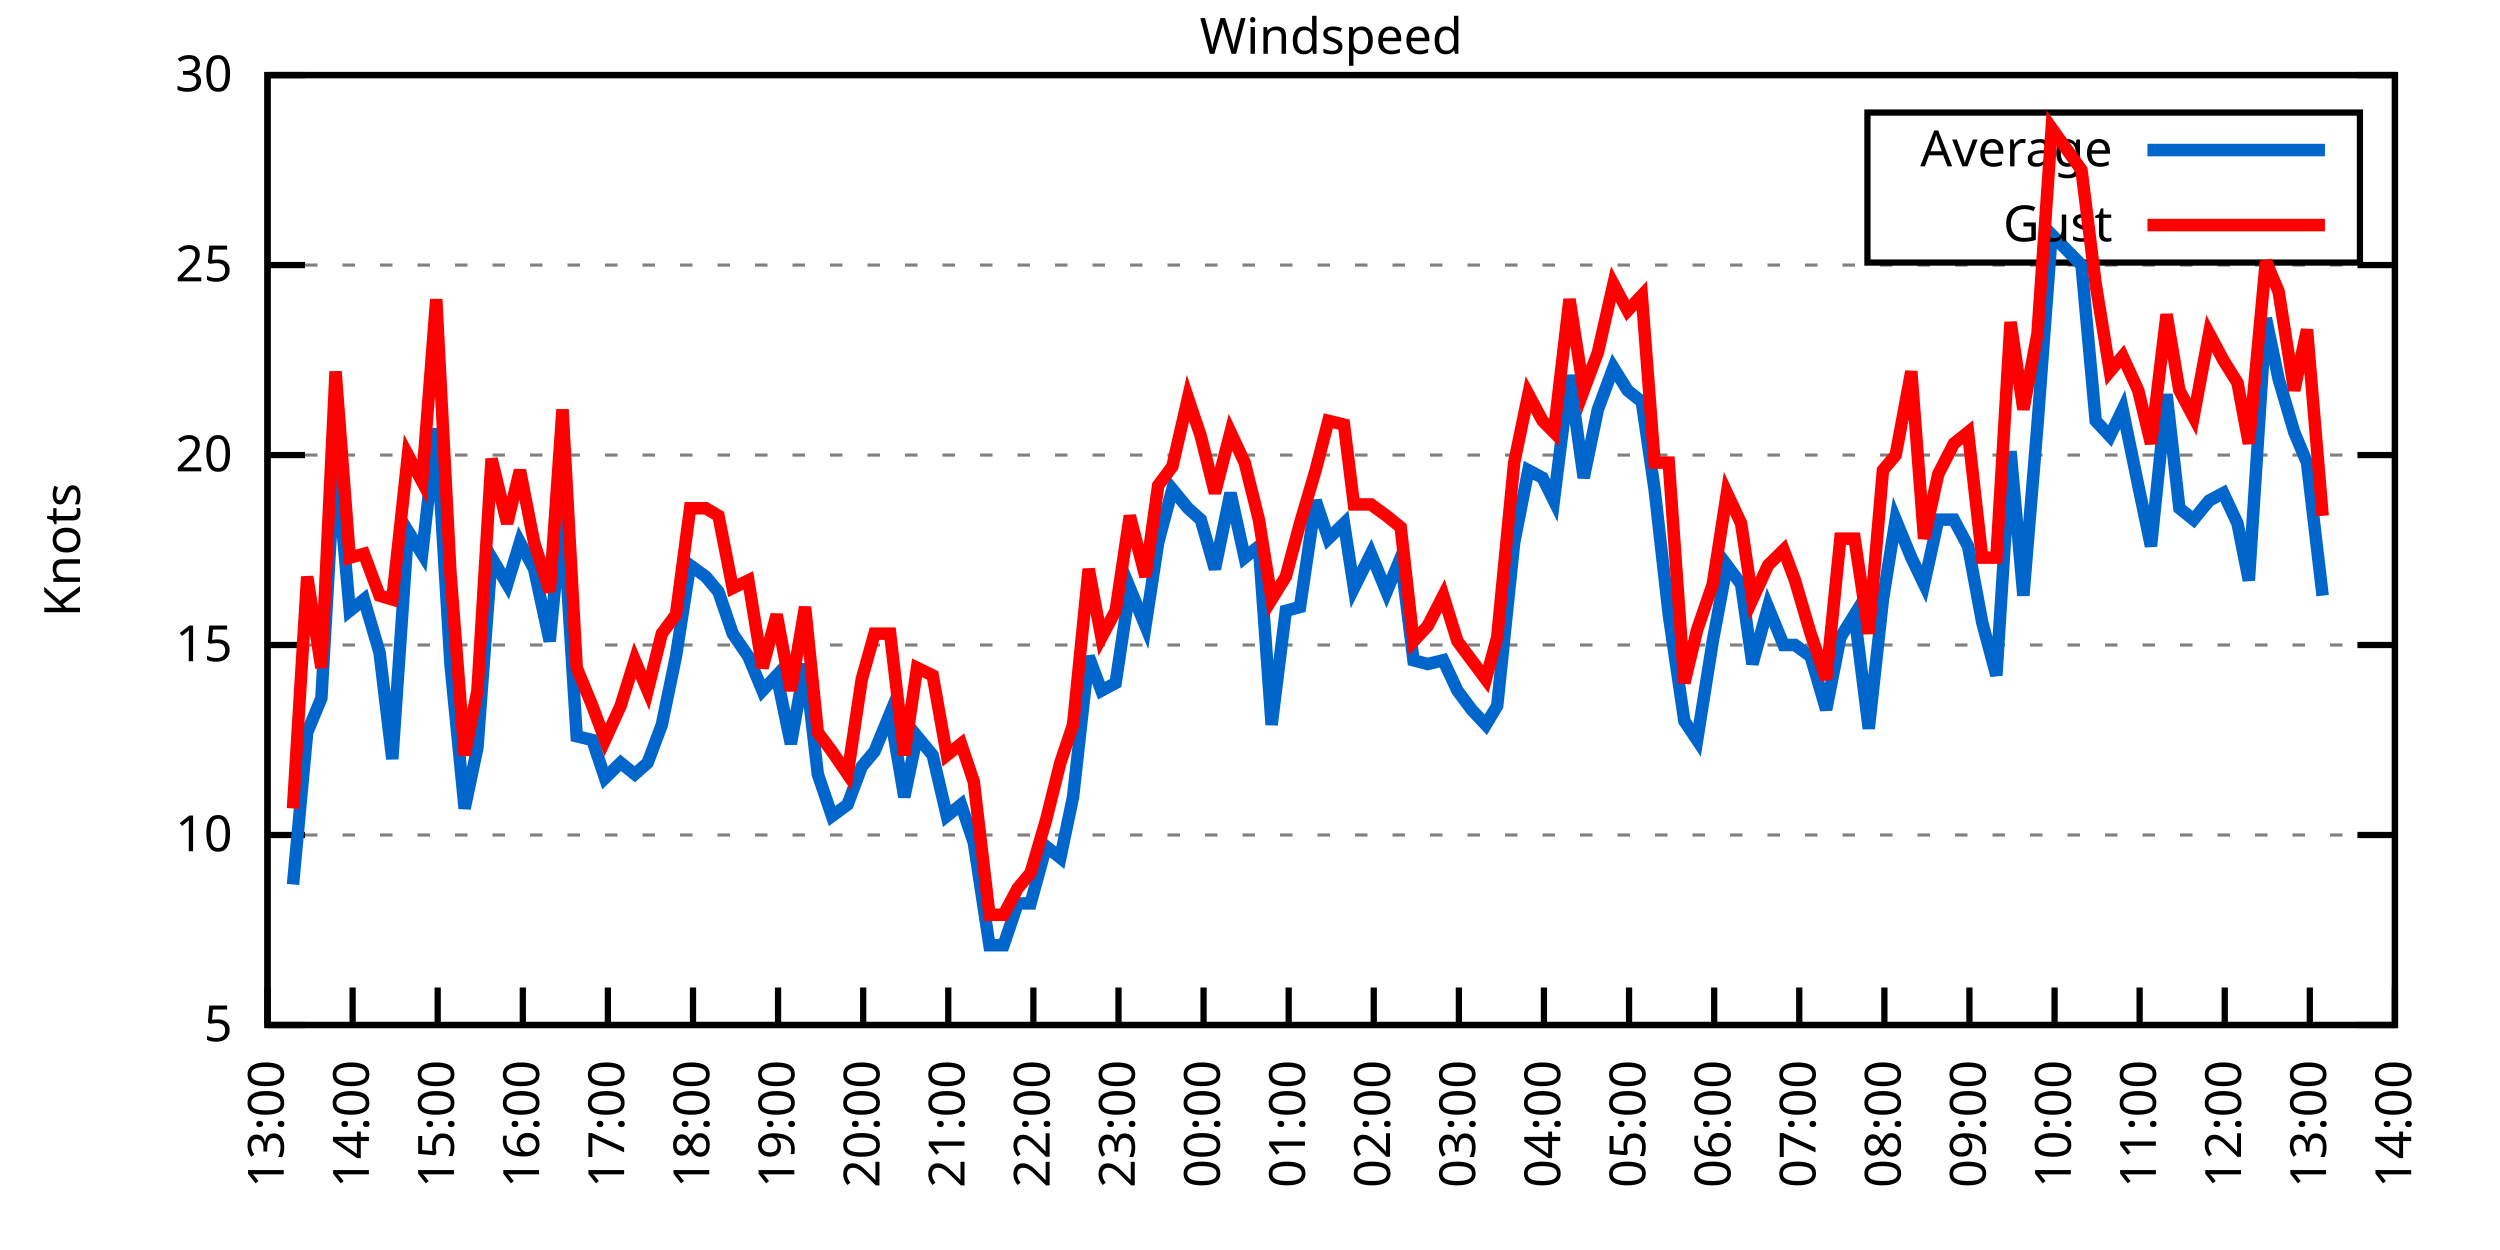
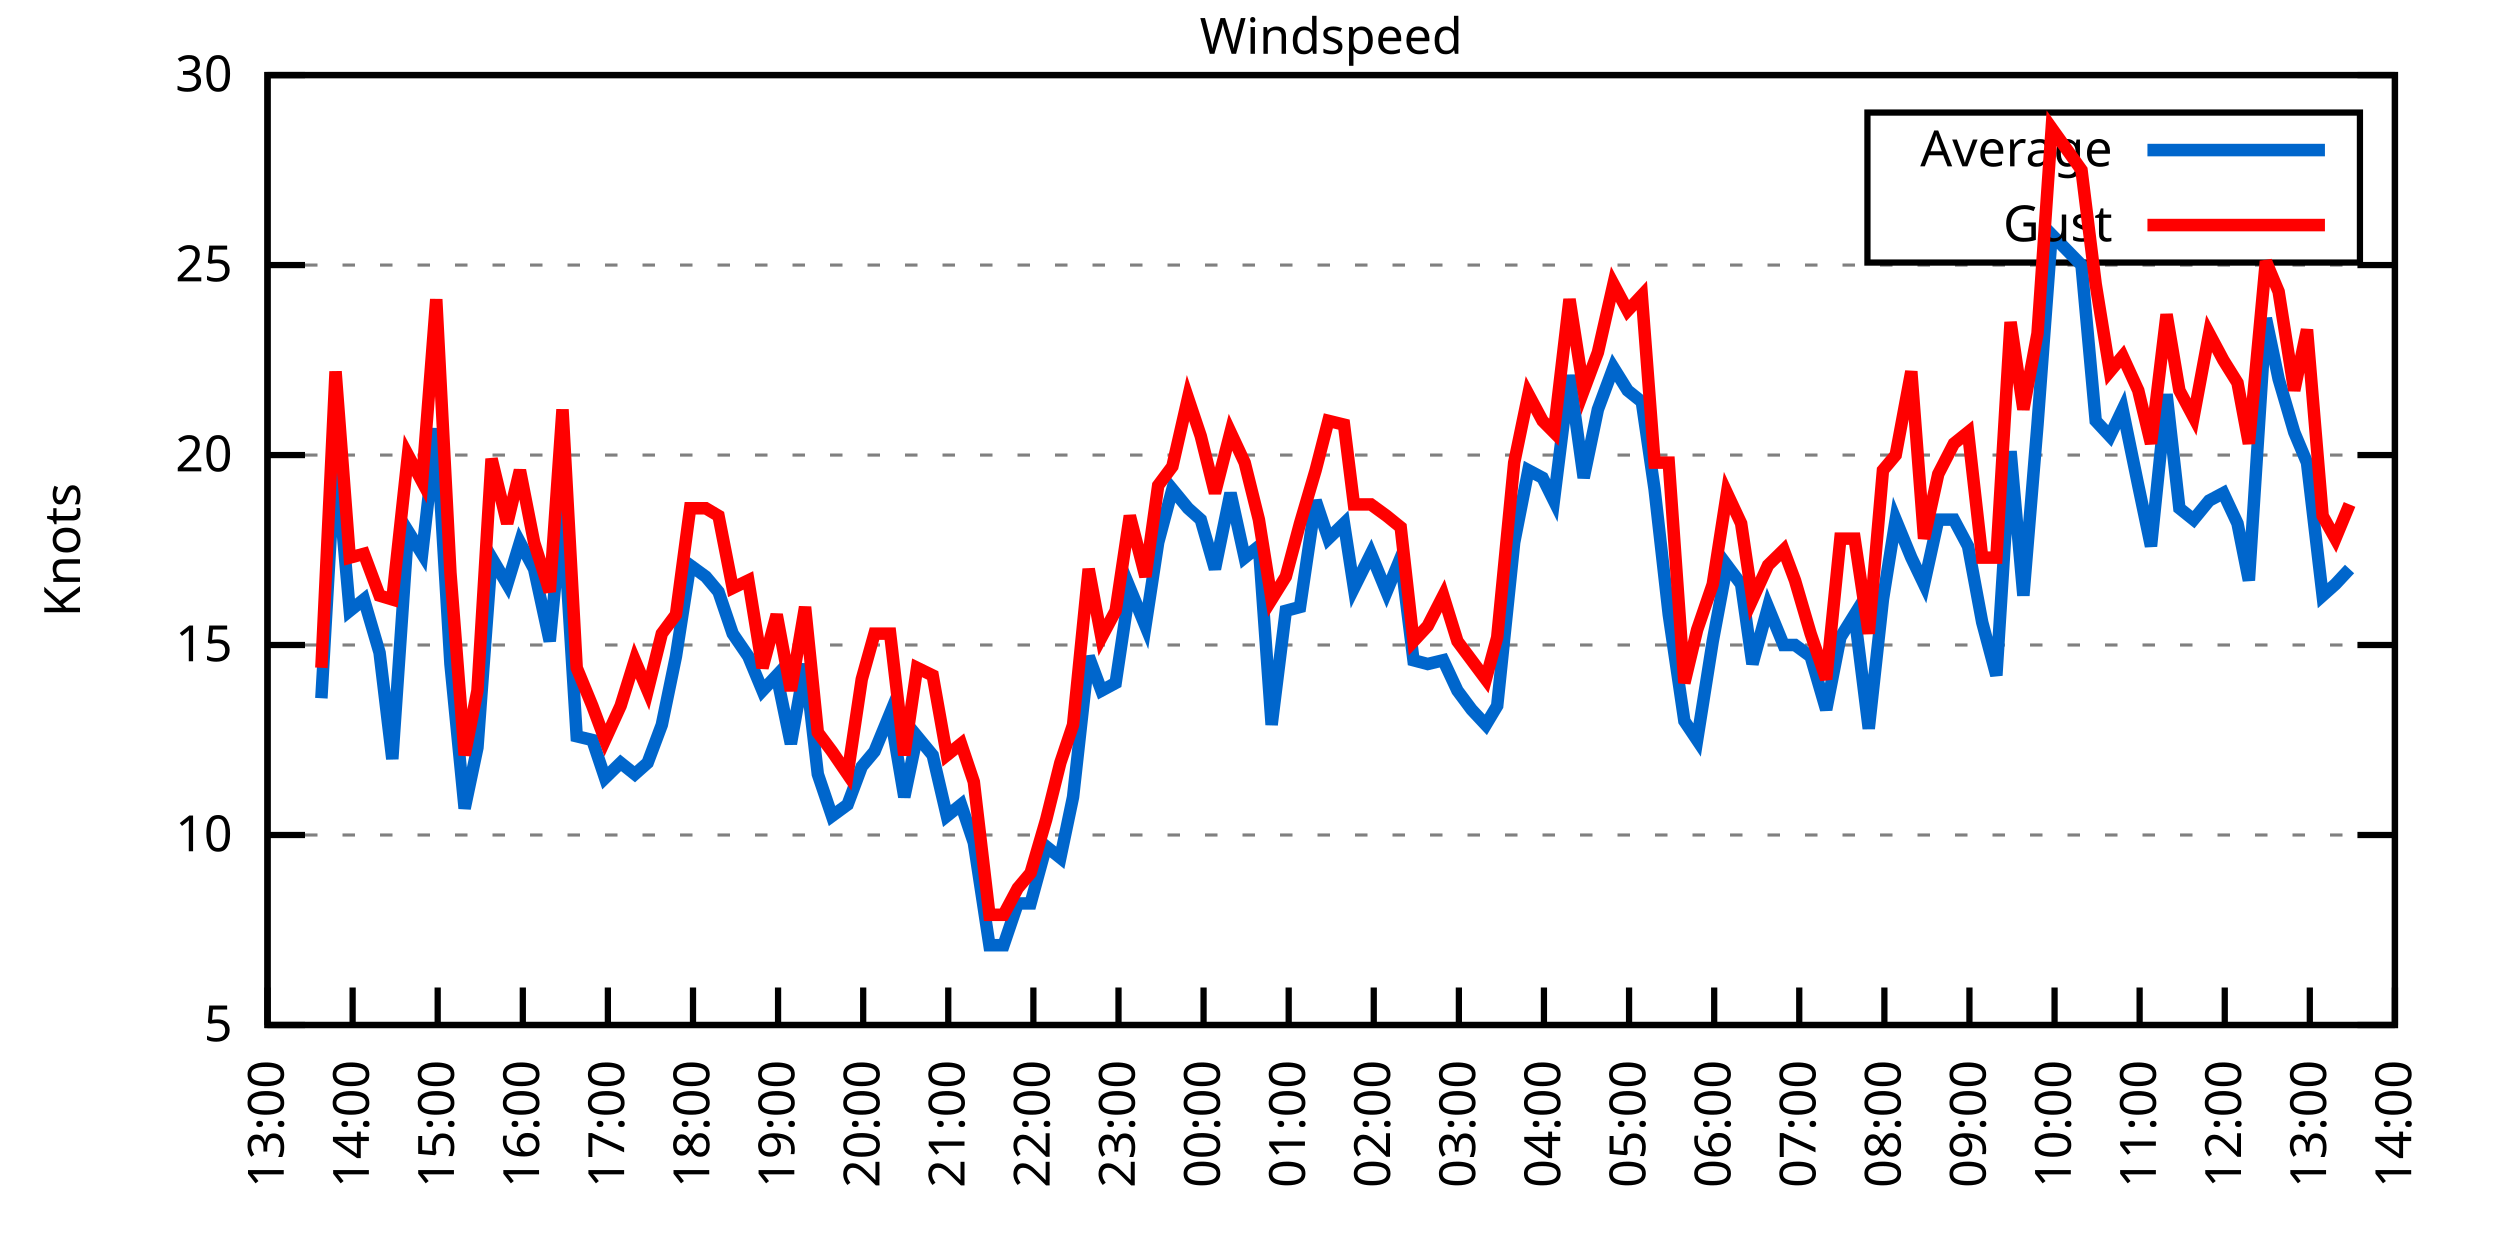
<svg xmlns="http://www.w3.org/2000/svg" xmlns:xlink="http://www.w3.org/1999/xlink" width="400" height="200" viewBox="0 0 400 200">
  <g id="gnuplot_canvas">
    <rect x="0" y="0" width="400" height="200" fill="none" />
    <defs>
      <circle id="gpDot" r="0.5" stroke-width="0.5" stroke="currentColor" />
      <path id="gpPt0" stroke-width="0.333" stroke="currentColor" d="M-1,0 h2 M0,-1 v2" />
      <path id="gpPt1" stroke-width="0.333" stroke="currentColor" d="M-1,-1 L1,1 M1,-1 L-1,1" />
      <path id="gpPt2" stroke-width="0.333" stroke="currentColor" d="M-1,0 L1,0 M0,-1 L0,1 M-1,-1 L1,1 M-1,1 L1,-1" />
      <rect id="gpPt3" stroke-width="0.333" stroke="currentColor" x="-1" y="-1" width="2" height="2" />
      <rect id="gpPt4" stroke-width="0.333" stroke="currentColor" fill="currentColor" x="-1" y="-1" width="2" height="2" />
      <circle id="gpPt5" stroke-width="0.333" stroke="currentColor" cx="0" cy="0" r="1" />
      <use xlink:href="#gpPt5" id="gpPt6" fill="currentColor" stroke="none" />
      <path id="gpPt7" stroke-width="0.333" stroke="currentColor" d="M0,-1.33 L-1.33,0.67 L1.33,0.67 z" />
      <use xlink:href="#gpPt7" id="gpPt8" fill="currentColor" stroke="none" />
      <use xlink:href="#gpPt7" id="gpPt9" stroke="currentColor" transform="rotate(180)" />
      <use xlink:href="#gpPt9" id="gpPt10" fill="currentColor" stroke="none" />
      <use xlink:href="#gpPt3" id="gpPt11" stroke="currentColor" transform="rotate(45)" />
      <use xlink:href="#gpPt11" id="gpPt12" fill="currentColor" stroke="none" />
      <path id="gpPt13" stroke-width="0.333" stroke="currentColor" d="M0,1.330 L1.265,0.411 L0.782,-1.067 L-0.782,-1.076 L-1.265,0.411 z" />
      <use xlink:href="#gpPt13" id="gpPt14" fill="currentColor" stroke="none" />
      <filter id="textbox" filterUnits="objectBoundingBox" x="0" y="0" height="1" width="1">
        <feFlood flood-color="white" flood-opacity="1" result="bgnd" />
        <feComposite in="SourceGraphic" in2="bgnd" operator="atop" />
      </filter>
      <filter id="greybox" filterUnits="objectBoundingBox" x="0" y="0" height="1" width="1">
        <feFlood flood-color="lightgrey" flood-opacity="1" result="grey" />
        <feComposite in="SourceGraphic" in2="grey" operator="atop" />
      </filter>
    </defs>
    <g fill="none" color="white" stroke="currentColor" stroke-width="1.00" stroke-linecap="butt" stroke-linejoin="miter">
</g>
    <g fill="none" color="black" stroke="currentColor" stroke-width="1.00" stroke-linecap="butt" stroke-linejoin="miter">
      <g stroke="none" shape-rendering="crispEdges">
        <polygon fill="rgb(255, 255, 255)" points="42.80,164.00 383.18,164.00 383.18,12.02 42.80,12.02 " />
      </g>
    </g>
    <g fill="none" color="black" stroke="currentColor" stroke-width="1.00" stroke-linecap="butt" stroke-linejoin="miter">
</g>
    <g fill="none" color="black" stroke="black" stroke-width="0.50" stroke-linecap="butt" stroke-linejoin="miter">
</g>
    <g fill="none" color="gray" stroke="currentColor" stroke-width="0.50" stroke-linecap="butt" stroke-linejoin="miter">
      <path stroke="gray" stroke-dasharray="2,4" class="gridline" d="M42.80,164.00 L383.19,164.00  " />
    </g>
    <g fill="none" color="gray" stroke="gray" stroke-width="1.00" stroke-linecap="butt" stroke-linejoin="miter">
</g>
    <g fill="none" color="black" stroke="currentColor" stroke-width="1.00" stroke-linecap="butt" stroke-linejoin="miter">
      <path stroke="black" d="M42.80,164.00 L48.80,164.00 M383.19,164.00 L377.19,164.00  " />
      <g transform="translate(37.20,166.60)" stroke="none" fill="black" font-family="Sans" font-size="8.00" text-anchor="end">
        <text>
          <tspan font-family="Sans"> 5</tspan>
        </text>
      </g>
    </g>
    <g fill="none" color="black" stroke="currentColor" stroke-width="1.00" stroke-linecap="butt" stroke-linejoin="miter">
</g>
    <g fill="none" color="black" stroke="black" stroke-width="0.50" stroke-linecap="butt" stroke-linejoin="miter">
</g>
    <g fill="none" color="gray" stroke="currentColor" stroke-width="0.50" stroke-linecap="butt" stroke-linejoin="miter">
      <path stroke="gray" stroke-dasharray="2,4" class="gridline" d="M42.80,133.60 L383.19,133.60  " />
    </g>
    <g fill="none" color="gray" stroke="gray" stroke-width="1.00" stroke-linecap="butt" stroke-linejoin="miter">
</g>
    <g fill="none" color="black" stroke="currentColor" stroke-width="1.00" stroke-linecap="butt" stroke-linejoin="miter">
      <path stroke="black" d="M42.80,133.60 L48.80,133.60 M383.19,133.60 L377.19,133.60  " />
      <g transform="translate(37.20,136.20)" stroke="none" fill="black" font-family="Sans" font-size="8.00" text-anchor="end">
        <text>
          <tspan font-family="Sans"> 10</tspan>
        </text>
      </g>
    </g>
    <g fill="none" color="black" stroke="currentColor" stroke-width="1.00" stroke-linecap="butt" stroke-linejoin="miter">
</g>
    <g fill="none" color="black" stroke="black" stroke-width="0.50" stroke-linecap="butt" stroke-linejoin="miter">
</g>
    <g fill="none" color="gray" stroke="currentColor" stroke-width="0.50" stroke-linecap="butt" stroke-linejoin="miter">
      <path stroke="gray" stroke-dasharray="2,4" class="gridline" d="M42.80,103.20 L383.19,103.20  " />
    </g>
    <g fill="none" color="gray" stroke="gray" stroke-width="1.00" stroke-linecap="butt" stroke-linejoin="miter">
</g>
    <g fill="none" color="black" stroke="currentColor" stroke-width="1.00" stroke-linecap="butt" stroke-linejoin="miter">
      <path stroke="black" d="M42.80,103.20 L48.80,103.20 M383.19,103.20 L377.19,103.20  " />
      <g transform="translate(37.20,105.80)" stroke="none" fill="black" font-family="Sans" font-size="8.00" text-anchor="end">
        <text>
          <tspan font-family="Sans"> 15</tspan>
        </text>
      </g>
    </g>
    <g fill="none" color="black" stroke="currentColor" stroke-width="1.00" stroke-linecap="butt" stroke-linejoin="miter">
</g>
    <g fill="none" color="black" stroke="black" stroke-width="0.50" stroke-linecap="butt" stroke-linejoin="miter">
</g>
    <g fill="none" color="gray" stroke="currentColor" stroke-width="0.50" stroke-linecap="butt" stroke-linejoin="miter">
      <path stroke="gray" stroke-dasharray="2,4" class="gridline" d="M42.80,72.81 L383.19,72.81  " />
    </g>
    <g fill="none" color="gray" stroke="gray" stroke-width="1.00" stroke-linecap="butt" stroke-linejoin="miter">
</g>
    <g fill="none" color="black" stroke="currentColor" stroke-width="1.00" stroke-linecap="butt" stroke-linejoin="miter">
      <path stroke="black" d="M42.80,72.81 L48.80,72.81 M383.19,72.81 L377.19,72.81  " />
      <g transform="translate(37.20,75.41)" stroke="none" fill="black" font-family="Sans" font-size="8.00" text-anchor="end">
        <text>
          <tspan font-family="Sans"> 20</tspan>
        </text>
      </g>
    </g>
    <g fill="none" color="black" stroke="currentColor" stroke-width="1.00" stroke-linecap="butt" stroke-linejoin="miter">
</g>
    <g fill="none" color="black" stroke="black" stroke-width="0.50" stroke-linecap="butt" stroke-linejoin="miter">
</g>
    <g fill="none" color="gray" stroke="currentColor" stroke-width="0.50" stroke-linecap="butt" stroke-linejoin="miter">
      <path stroke="gray" stroke-dasharray="2,4" class="gridline" d="M42.80,42.41 L383.19,42.41  " />
    </g>
    <g fill="none" color="gray" stroke="gray" stroke-width="1.00" stroke-linecap="butt" stroke-linejoin="miter">
</g>
    <g fill="none" color="black" stroke="currentColor" stroke-width="1.00" stroke-linecap="butt" stroke-linejoin="miter">
      <path stroke="black" d="M42.80,42.41 L48.80,42.41 M383.19,42.41 L377.19,42.41  " />
      <g transform="translate(37.20,45.01)" stroke="none" fill="black" font-family="Sans" font-size="8.00" text-anchor="end">
        <text>
          <tspan font-family="Sans"> 25</tspan>
        </text>
      </g>
    </g>
    <g fill="none" color="black" stroke="currentColor" stroke-width="1.00" stroke-linecap="butt" stroke-linejoin="miter">
</g>
    <g fill="none" color="black" stroke="black" stroke-width="0.50" stroke-linecap="butt" stroke-linejoin="miter">
</g>
    <g fill="none" color="gray" stroke="currentColor" stroke-width="0.50" stroke-linecap="butt" stroke-linejoin="miter">
      <path stroke="gray" stroke-dasharray="2,4" class="gridline" d="M42.80,12.01 L383.19,12.01  " />
    </g>
    <g fill="none" color="gray" stroke="gray" stroke-width="1.00" stroke-linecap="butt" stroke-linejoin="miter">
</g>
    <g fill="none" color="black" stroke="currentColor" stroke-width="1.00" stroke-linecap="butt" stroke-linejoin="miter">
      <path stroke="black" d="M42.80,12.01 L48.80,12.01 M383.19,12.01 L377.19,12.01  " />
      <g transform="translate(37.20,14.61)" stroke="none" fill="black" font-family="Sans" font-size="8.00" text-anchor="end">
        <text>
          <tspan font-family="Sans"> 30</tspan>
        </text>
      </g>
    </g>
    <g fill="none" color="black" stroke="currentColor" stroke-width="1.00" stroke-linecap="butt" stroke-linejoin="miter">
      <path stroke="black" d="M42.80,164.00 L42.80,158.00  " />
      <g transform="translate(45.40,169.60) rotate(270.00)" stroke="none" fill="black" font-family="Sans" font-size="8.00" text-anchor="end">
        <text>
          <tspan font-family="Sans">13:00</tspan>
        </text>
      </g>
    </g>
    <g fill="none" color="black" stroke="currentColor" stroke-width="1.00" stroke-linecap="butt" stroke-linejoin="miter">
      <path stroke="black" d="M56.42,164.00 L56.42,158.00  " />
      <g transform="translate(59.02,169.60) rotate(270.00)" stroke="none" fill="black" font-family="Sans" font-size="8.00" text-anchor="end">
        <text>
          <tspan font-family="Sans">14:00</tspan>
        </text>
      </g>
    </g>
    <g fill="none" color="black" stroke="currentColor" stroke-width="1.00" stroke-linecap="butt" stroke-linejoin="miter">
      <path stroke="black" d="M70.03,164.00 L70.03,158.00  " />
      <g transform="translate(72.63,169.60) rotate(270.00)" stroke="none" fill="black" font-family="Sans" font-size="8.00" text-anchor="end">
        <text>
          <tspan font-family="Sans">15:00</tspan>
        </text>
      </g>
    </g>
    <g fill="none" color="black" stroke="currentColor" stroke-width="1.00" stroke-linecap="butt" stroke-linejoin="miter">
      <path stroke="black" d="M83.65,164.00 L83.65,158.00  " />
      <g transform="translate(86.25,169.60) rotate(270.00)" stroke="none" fill="black" font-family="Sans" font-size="8.00" text-anchor="end">
        <text>
          <tspan font-family="Sans">16:00</tspan>
        </text>
      </g>
    </g>
    <g fill="none" color="black" stroke="currentColor" stroke-width="1.00" stroke-linecap="butt" stroke-linejoin="miter">
      <path stroke="black" d="M97.26,164.00 L97.26,158.00  " />
      <g transform="translate(99.86,169.60) rotate(270.00)" stroke="none" fill="black" font-family="Sans" font-size="8.00" text-anchor="end">
        <text>
          <tspan font-family="Sans">17:00</tspan>
        </text>
      </g>
    </g>
    <g fill="none" color="black" stroke="currentColor" stroke-width="1.00" stroke-linecap="butt" stroke-linejoin="miter">
      <path stroke="black" d="M110.88,164.00 L110.88,158.00  " />
      <g transform="translate(113.48,169.60) rotate(270.00)" stroke="none" fill="black" font-family="Sans" font-size="8.00" text-anchor="end">
        <text>
          <tspan font-family="Sans">18:00</tspan>
        </text>
      </g>
    </g>
    <g fill="none" color="black" stroke="currentColor" stroke-width="1.00" stroke-linecap="butt" stroke-linejoin="miter">
      <path stroke="black" d="M124.49,164.00 L124.49,158.00  " />
      <g transform="translate(127.09,169.60) rotate(270.00)" stroke="none" fill="black" font-family="Sans" font-size="8.00" text-anchor="end">
        <text>
          <tspan font-family="Sans">19:00</tspan>
        </text>
      </g>
    </g>
    <g fill="none" color="black" stroke="currentColor" stroke-width="1.00" stroke-linecap="butt" stroke-linejoin="miter">
      <path stroke="black" d="M138.11,164.00 L138.11,158.00  " />
      <g transform="translate(140.71,169.60) rotate(270.00)" stroke="none" fill="black" font-family="Sans" font-size="8.00" text-anchor="end">
        <text>
          <tspan font-family="Sans">20:00</tspan>
        </text>
      </g>
    </g>
    <g fill="none" color="black" stroke="currentColor" stroke-width="1.00" stroke-linecap="butt" stroke-linejoin="miter">
      <path stroke="black" d="M151.72,164.00 L151.72,158.00  " />
      <g transform="translate(154.32,169.60) rotate(270.00)" stroke="none" fill="black" font-family="Sans" font-size="8.00" text-anchor="end">
        <text>
          <tspan font-family="Sans">21:00</tspan>
        </text>
      </g>
    </g>
    <g fill="none" color="black" stroke="currentColor" stroke-width="1.00" stroke-linecap="butt" stroke-linejoin="miter">
      <path stroke="black" d="M165.34,164.00 L165.34,158.00  " />
      <g transform="translate(167.94,169.60) rotate(270.00)" stroke="none" fill="black" font-family="Sans" font-size="8.00" text-anchor="end">
        <text>
          <tspan font-family="Sans">22:00</tspan>
        </text>
      </g>
    </g>
    <g fill="none" color="black" stroke="currentColor" stroke-width="1.00" stroke-linecap="butt" stroke-linejoin="miter">
      <path stroke="black" d="M178.96,164.00 L178.96,158.00  " />
      <g transform="translate(181.56,169.60) rotate(270.00)" stroke="none" fill="black" font-family="Sans" font-size="8.00" text-anchor="end">
        <text>
          <tspan font-family="Sans">23:00</tspan>
        </text>
      </g>
    </g>
    <g fill="none" color="black" stroke="currentColor" stroke-width="1.00" stroke-linecap="butt" stroke-linejoin="miter">
      <path stroke="black" d="M192.57,164.00 L192.57,158.00  " />
      <g transform="translate(195.17,169.60) rotate(270.00)" stroke="none" fill="black" font-family="Sans" font-size="8.00" text-anchor="end">
        <text>
          <tspan font-family="Sans">00:00</tspan>
        </text>
      </g>
    </g>
    <g fill="none" color="black" stroke="currentColor" stroke-width="1.00" stroke-linecap="butt" stroke-linejoin="miter">
      <path stroke="black" d="M206.19,164.00 L206.19,158.00  " />
      <g transform="translate(208.79,169.60) rotate(270.00)" stroke="none" fill="black" font-family="Sans" font-size="8.00" text-anchor="end">
        <text>
          <tspan font-family="Sans">01:00</tspan>
        </text>
      </g>
    </g>
    <g fill="none" color="black" stroke="currentColor" stroke-width="1.00" stroke-linecap="butt" stroke-linejoin="miter">
      <path stroke="black" d="M219.80,164.00 L219.80,158.00  " />
      <g transform="translate(222.40,169.60) rotate(270.00)" stroke="none" fill="black" font-family="Sans" font-size="8.00" text-anchor="end">
        <text>
          <tspan font-family="Sans">02:00</tspan>
        </text>
      </g>
    </g>
    <g fill="none" color="black" stroke="currentColor" stroke-width="1.00" stroke-linecap="butt" stroke-linejoin="miter">
      <path stroke="black" d="M233.42,164.00 L233.42,158.00  " />
      <g transform="translate(236.02,169.60) rotate(270.00)" stroke="none" fill="black" font-family="Sans" font-size="8.00" text-anchor="end">
        <text>
          <tspan font-family="Sans">03:00</tspan>
        </text>
      </g>
    </g>
    <g fill="none" color="black" stroke="currentColor" stroke-width="1.00" stroke-linecap="butt" stroke-linejoin="miter">
      <path stroke="black" d="M247.03,164.00 L247.03,158.00  " />
      <g transform="translate(249.63,169.60) rotate(270.00)" stroke="none" fill="black" font-family="Sans" font-size="8.00" text-anchor="end">
        <text>
          <tspan font-family="Sans">04:00</tspan>
        </text>
      </g>
    </g>
    <g fill="none" color="black" stroke="currentColor" stroke-width="1.00" stroke-linecap="butt" stroke-linejoin="miter">
      <path stroke="black" d="M260.65,164.00 L260.65,158.00  " />
      <g transform="translate(263.25,169.60) rotate(270.00)" stroke="none" fill="black" font-family="Sans" font-size="8.00" text-anchor="end">
        <text>
          <tspan font-family="Sans">05:00</tspan>
        </text>
      </g>
    </g>
    <g fill="none" color="black" stroke="currentColor" stroke-width="1.00" stroke-linecap="butt" stroke-linejoin="miter">
      <path stroke="black" d="M274.27,164.00 L274.27,158.00  " />
      <g transform="translate(276.87,169.60) rotate(270.00)" stroke="none" fill="black" font-family="Sans" font-size="8.00" text-anchor="end">
        <text>
          <tspan font-family="Sans">06:00</tspan>
        </text>
      </g>
    </g>
    <g fill="none" color="black" stroke="currentColor" stroke-width="1.00" stroke-linecap="butt" stroke-linejoin="miter">
      <path stroke="black" d="M287.88,164.00 L287.88,158.00  " />
      <g transform="translate(290.48,169.60) rotate(270.00)" stroke="none" fill="black" font-family="Sans" font-size="8.00" text-anchor="end">
        <text>
          <tspan font-family="Sans">07:00</tspan>
        </text>
      </g>
    </g>
    <g fill="none" color="black" stroke="currentColor" stroke-width="1.00" stroke-linecap="butt" stroke-linejoin="miter">
      <path stroke="black" d="M301.50,164.00 L301.50,158.00  " />
      <g transform="translate(304.10,169.60) rotate(270.00)" stroke="none" fill="black" font-family="Sans" font-size="8.00" text-anchor="end">
        <text>
          <tspan font-family="Sans">08:00</tspan>
        </text>
      </g>
    </g>
    <g fill="none" color="black" stroke="currentColor" stroke-width="1.00" stroke-linecap="butt" stroke-linejoin="miter">
      <path stroke="black" d="M315.11,164.00 L315.11,158.00  " />
      <g transform="translate(317.71,169.60) rotate(270.00)" stroke="none" fill="black" font-family="Sans" font-size="8.00" text-anchor="end">
        <text>
          <tspan font-family="Sans">09:00</tspan>
        </text>
      </g>
    </g>
    <g fill="none" color="black" stroke="currentColor" stroke-width="1.00" stroke-linecap="butt" stroke-linejoin="miter">
      <path stroke="black" d="M328.73,164.00 L328.73,158.00  " />
      <g transform="translate(331.33,169.60) rotate(270.00)" stroke="none" fill="black" font-family="Sans" font-size="8.00" text-anchor="end">
        <text>
          <tspan font-family="Sans">10:00</tspan>
        </text>
      </g>
    </g>
    <g fill="none" color="black" stroke="currentColor" stroke-width="1.00" stroke-linecap="butt" stroke-linejoin="miter">
      <path stroke="black" d="M342.34,164.00 L342.34,158.00  " />
      <g transform="translate(344.94,169.60) rotate(270.00)" stroke="none" fill="black" font-family="Sans" font-size="8.00" text-anchor="end">
        <text>
          <tspan font-family="Sans">11:00</tspan>
        </text>
      </g>
    </g>
    <g fill="none" color="black" stroke="currentColor" stroke-width="1.00" stroke-linecap="butt" stroke-linejoin="miter">
      <path stroke="black" d="M355.96,164.00 L355.96,158.00  " />
      <g transform="translate(358.56,169.60) rotate(270.00)" stroke="none" fill="black" font-family="Sans" font-size="8.00" text-anchor="end">
        <text>
          <tspan font-family="Sans">12:00</tspan>
        </text>
      </g>
    </g>
    <g fill="none" color="black" stroke="currentColor" stroke-width="1.00" stroke-linecap="butt" stroke-linejoin="miter">
      <path stroke="black" d="M369.57,164.00 L369.57,158.00  " />
      <g transform="translate(372.17,169.60) rotate(270.00)" stroke="none" fill="black" font-family="Sans" font-size="8.00" text-anchor="end">
        <text>
          <tspan font-family="Sans">13:00</tspan>
        </text>
      </g>
    </g>
    <g fill="none" color="black" stroke="currentColor" stroke-width="1.00" stroke-linecap="butt" stroke-linejoin="miter">
      <path stroke="black" d="M383.19,164.00 L383.19,158.00  " />
      <g transform="translate(385.79,169.60) rotate(270.00)" stroke="none" fill="black" font-family="Sans" font-size="8.00" text-anchor="end">
        <text>
          <tspan font-family="Sans">14:00</tspan>
        </text>
      </g>
    </g>
    <g fill="none" color="black" stroke="currentColor" stroke-width="1.00" stroke-linecap="butt" stroke-linejoin="miter">
</g>
    <g fill="none" color="black" stroke="currentColor" stroke-width="1.00" stroke-linecap="butt" stroke-linejoin="miter">
      <path stroke="black" d="M42.80,12.01 L42.80,164.00 L383.19,164.00 L383.19,12.01 L42.80,12.01 Z  " />
    </g>
    <g fill="none" color="black" stroke="currentColor" stroke-width="1.00" stroke-linecap="butt" stroke-linejoin="miter">
</g>
    <g fill="none" color="black" stroke="currentColor" stroke-width="1.00" stroke-linecap="butt" stroke-linejoin="miter">
      <path stroke="black" d="M298.79,42.01 L298.79,18.01 L377.59,18.01 L377.59,42.01 L298.79,42.01 Z  " />
    </g>
    <g id="Windspeed_plot_1">
      <g fill="none" color="white" stroke="black" stroke-width="2.00" stroke-linecap="butt" stroke-linejoin="miter">
</g>
      <g fill="none" color="black" stroke="currentColor" stroke-width="2.00" stroke-linecap="butt" stroke-linejoin="miter">
        <g transform="translate(337.99,26.61)" stroke="none" fill="black" font-family="Sans" font-size="8.00" text-anchor="end">
          <text>
            <tspan font-family="Sans">Average</tspan>
          </text>
        </g>
      </g>
      <g fill="none" color="black" stroke="currentColor" stroke-width="2.00" stroke-linecap="butt" stroke-linejoin="miter">
-         <path stroke="rgb(  0, 102, 204)" d="M343.59,24.01 L371.99,24.01 M46.88,141.51 L49.15,117.19 L51.42,111.72 L53.69,72.20 L55.96,97.73 L58.23,95.91   L60.73,104.42 L62.77,121.44 L65.27,84.97 L67.54,88.61 L69.80,68.55 L72.07,106.24 L74.34,129.35 L76.39,119.62   L78.65,89.22 L81.15,93.48 L83.19,86.79 L85.46,91.04 L87.96,102.60 L90.00,81.32 L92.27,117.80 L94.77,118.40   L96.81,124.48 L99.30,122.05 L101.57,123.87 L103.62,122.05 L105.89,115.97 L108.15,105.03 L110.42,90.44 L112.92,92.26   L114.96,94.69 L117.23,101.38 L119.73,105.03 L122.00,110.50 L124.27,108.07 L126.54,119.01 L128.81,106.24 L130.85,123.87   L133.12,130.56 L135.61,128.74 L137.88,122.66 L139.92,120.23 L142.42,114.15 L144.69,127.52 L146.73,117.80 L149.23,120.83   L151.50,130.56 L153.77,128.74 L155.81,134.82 L158.31,151.23 L160.57,151.23 L162.84,144.55 L164.89,144.55 L167.38,135.43   L169.65,137.25 L171.69,127.52 L174.19,105.03 L176.23,110.50 L178.50,109.28 L180.77,94.08 L183.27,100.16 L185.31,86.79   L187.58,78.28 L190.08,81.32 L192.12,83.14 L194.39,91.04 L196.88,78.89 L199.15,89.22 L201.42,87.40 L203.46,115.97   L205.73,97.73 L208.00,97.12 L210.50,80.10 L212.54,86.18 L215.04,83.75 L216.63,94.08 L219.35,88.61 L221.85,94.69   L224.11,89.22 L226.16,105.64 L228.43,106.24 L230.92,105.64 L233.19,110.50 L235.46,113.54 L237.73,115.97 L239.55,112.93   L242.27,86.79 L244.54,75.24 L246.81,76.45 L248.62,80.10 L251.12,60.04 L253.39,76.45 L255.66,65.51 L258.15,58.82   L260.42,62.47 L262.69,64.29 L264.73,78.28 L267.00,98.34 L269.50,115.36 L271.54,118.40 L274.04,102.60 L276.31,90.44   L278.58,93.48 L280.39,106.24 L282.89,97.12 L285.38,103.20 L287.20,103.20 L289.70,105.03 L292.19,113.54 L294.46,101.99   L296.73,98.34 L299.00,116.58 L301.27,95.91 L303.31,83.14 L305.81,89.22 L307.85,93.48 L310.12,83.14 L312.62,83.14   L314.89,87.40 L317.15,99.56 L319.42,108.07 L321.69,72.20 L323.74,95.30 L326.00,67.94 L328.27,37.54 L333.04,42.41   L335.31,67.33 L337.58,69.77 L339.62,65.51 L342.12,77.67 L344.16,87.40 L346.65,63.08 L348.70,81.32 L350.97,83.14   L353.46,80.10 L355.73,78.89 L358.00,83.75 L359.82,92.87 L362.54,50.92 L364.58,60.65 L367.08,69.16 L369.12,74.02   L371.62,95.30  " />
+         <path stroke="rgb(  0, 102, 204)" d="M343.59,24.01 L371.99,24.01 M51.42,111.72 L53.69,72.20 L55.96,97.73 L58.23,95.91 L60.73,104.42 L62.77,121.44   L65.27,84.97 L67.54,88.61 L69.80,68.55 L72.07,106.24 L74.34,129.35 L76.39,119.62 L78.65,89.22 L81.15,93.48   L83.19,86.79 L85.46,91.04 L87.96,102.60 L90.00,81.32 L92.27,117.80 L94.77,118.40 L96.81,124.48 L99.30,122.05   L101.57,123.87 L103.62,122.05 L105.89,115.97 L108.15,105.03 L110.42,90.44 L112.92,92.26 L114.96,94.69 L117.23,101.38   L119.73,105.03 L122.00,110.50 L124.27,108.07 L126.54,119.01 L128.81,106.24 L130.85,123.87 L133.12,130.56 L135.61,128.74   L137.88,122.66 L139.92,120.23 L142.42,114.15 L144.69,127.52 L146.73,117.80 L149.23,120.83 L151.50,130.56 L153.77,128.74   L155.81,134.82 L158.31,151.23 L160.57,151.23 L162.84,144.55 L164.89,144.55 L167.38,135.43 L169.65,137.25 L171.69,127.52   L174.19,105.03 L176.23,110.50 L178.50,109.28 L180.77,94.08 L183.27,100.16 L185.31,86.79 L187.58,78.28 L190.08,81.32   L192.12,83.14 L194.39,91.04 L196.88,78.89 L199.15,89.22 L201.42,87.40 L203.46,115.97 L205.73,97.73 L208.00,97.12   L210.50,80.10 L212.54,86.18 L215.04,83.75 L216.63,94.08 L219.35,88.61 L221.85,94.69 L224.11,89.22 L226.16,105.64   L228.43,106.24 L230.92,105.64 L233.19,110.50 L235.46,113.54 L237.73,115.97 L239.55,112.93 L242.27,86.79 L244.54,75.24   L246.81,76.45 L248.62,80.10 L251.12,60.04 L253.39,76.45 L255.66,65.51 L258.15,58.82 L260.42,62.47 L262.69,64.29   L264.73,78.28 L267.00,98.34 L269.50,115.36 L271.54,118.40 L274.04,102.60 L276.31,90.44 L278.58,93.48 L280.39,106.24   L282.89,97.12 L285.38,103.20 L287.20,103.20 L289.70,105.03 L292.19,113.54 L294.46,101.99 L296.73,98.34 L299.00,116.58   L301.27,95.91 L303.31,83.14 L305.81,89.22 L307.85,93.48 L310.12,83.14 L312.62,83.14 L314.89,87.40 L317.15,99.56   L319.42,108.07 L321.69,72.20 L323.74,95.30 L326.00,67.94 L328.27,37.54 L333.04,42.41 L335.31,67.33 L337.58,69.77   L339.62,65.51 L342.12,77.67 L344.16,87.40 L346.65,63.08 L348.70,81.32 L350.97,83.14 L353.46,80.10 L355.73,78.89   L358.00,83.75 L359.82,92.87 L362.54,50.92 L364.58,60.65 L367.08,69.16 L369.12,74.02 L371.62,95.30 L373.66,93.48   L375.93,91.04  " />
      </g>
    </g>
    <g id="Windspeed_plot_2">
      <g fill="none" color="black" stroke="currentColor" stroke-width="2.00" stroke-linecap="butt" stroke-linejoin="miter">
        <g transform="translate(337.99,38.61)" stroke="none" fill="black" font-family="Sans" font-size="8.00" text-anchor="end">
          <text>
            <tspan font-family="Sans">Gust</tspan>
          </text>
        </g>
      </g>
      <g fill="none" color="black" stroke="currentColor" stroke-width="2.00" stroke-linecap="butt" stroke-linejoin="miter">
-         <path stroke="rgb(255,   0,   0)" d="M343.59,36.01 L371.99,36.01 M46.88,129.35 L49.15,92.26 L51.42,106.85 L53.69,59.43 L55.96,89.22 L58.23,88.61   L60.73,95.30 L62.77,95.91 L65.27,72.81 L67.54,77.06 L69.80,47.88 L72.07,91.65 L74.34,120.83 L76.39,110.50   L78.65,73.41 L81.15,83.75 L83.19,75.24 L85.46,86.79 L87.96,94.69 L90.00,65.51 L92.27,106.85 L94.77,112.93   L96.81,118.40 L99.30,112.93 L101.57,105.64 L103.62,110.50 L105.89,101.38 L108.15,98.34 L110.42,81.32 L112.92,81.32   L114.96,82.53 L117.23,94.08 L119.73,92.87 L122.00,106.85 L124.27,98.34 L126.54,110.50 L128.81,97.12 L130.85,117.19   L133.12,120.23 L135.61,123.87 L137.88,108.68 L139.92,101.38 L142.42,101.38 L144.69,120.83 L146.73,106.85 L149.23,108.07   L151.50,120.83 L153.77,119.01 L155.81,125.09 L158.31,146.37 L160.57,146.37 L162.84,142.11 L164.89,139.68 L167.38,131.17   L169.65,122.05 L171.69,115.97 L174.19,91.04 L176.23,101.99 L178.50,97.73 L180.77,82.53 L183.27,92.26 L185.31,77.67   L187.58,74.63 L190.08,63.69 L192.12,69.77 L194.39,78.89 L196.88,69.16 L199.15,74.02 L201.42,83.14 L203.46,95.91   L205.73,92.26 L208.00,83.75 L210.50,75.24 L212.54,67.33 L215.04,67.94 L216.63,80.71 L219.35,80.71 L221.85,82.53   L224.11,84.36 L226.16,102.60 L228.43,100.16 L230.92,95.30 L233.19,102.60 L235.46,105.64 L237.73,108.68 L239.55,101.99   L242.27,74.02 L244.54,63.08 L246.81,67.33 L248.62,69.16 L251.12,47.88 L253.39,62.47 L255.66,56.39 L258.15,45.45   L260.42,49.70 L262.69,47.27 L264.73,74.02 L267.00,74.02 L269.50,109.28 L271.54,100.77 L274.04,93.48 L276.31,78.89   L278.58,83.75 L280.39,95.91 L282.89,90.44 L285.38,88.00 L287.20,92.87 L289.70,101.38 L292.19,108.68 L294.46,86.18   L296.73,86.18 L299.00,101.38 L301.27,75.24 L303.31,72.81 L305.81,59.43 L307.85,86.18 L310.12,75.85 L312.62,70.98   L314.89,69.16 L317.15,89.22 L319.42,89.22 L321.69,51.53 L323.74,65.51 L326.00,53.35 L328.27,20.52 L333.04,27.21   L335.31,45.45 L337.58,59.43 L339.62,57.00 L342.12,62.47 L344.16,70.98 L346.65,50.31 L348.70,62.47 L350.97,66.73   L353.46,53.35 L355.73,57.61 L358.00,61.25 L359.82,70.98 L362.54,41.80 L364.58,46.66 L367.08,62.47 L369.12,52.74   L371.62,82.53  " />
+         <path stroke="rgb(255,   0,   0)" d="M343.59,36.01 L371.99,36.01 M51.42,106.85 L53.69,59.43 L55.96,89.22 L58.23,88.61 L60.73,95.30 L62.77,95.91   L65.27,72.81 L67.54,77.06 L69.80,47.88 L72.07,91.65 L74.34,120.83 L76.39,110.50 L78.65,73.41 L81.15,83.75   L83.19,75.24 L85.46,86.79 L87.96,94.69 L90.00,65.51 L92.27,106.85 L94.77,112.93 L96.81,118.40 L99.30,112.93   L101.57,105.64 L103.62,110.50 L105.89,101.38 L108.15,98.34 L110.42,81.32 L112.92,81.32 L114.96,82.53 L117.23,94.08   L119.73,92.87 L122.00,106.85 L124.27,98.34 L126.54,110.50 L128.81,97.12 L130.85,117.19 L133.12,120.23 L135.61,123.87   L137.88,108.68 L139.92,101.38 L142.42,101.38 L144.69,120.83 L146.73,106.85 L149.23,108.07 L151.50,120.83 L153.77,119.01   L155.81,125.09 L158.31,146.37 L160.57,146.37 L162.84,142.11 L164.89,139.68 L167.38,131.17 L169.65,122.05 L171.69,115.97   L174.19,91.04 L176.23,101.99 L178.50,97.73 L180.77,82.53 L183.27,92.26 L185.31,77.67 L187.58,74.63 L190.08,63.69   L192.12,69.77 L194.39,78.89 L196.88,69.16 L199.15,74.02 L201.42,83.14 L203.46,95.91 L205.73,92.26 L208.00,83.75   L210.50,75.24 L212.54,67.33 L215.04,67.94 L216.63,80.71 L219.35,80.71 L221.85,82.53 L224.11,84.36 L226.16,102.60   L228.43,100.16 L230.92,95.30 L233.19,102.60 L235.46,105.64 L237.73,108.68 L239.55,101.99 L242.27,74.02 L244.54,63.08   L246.81,67.33 L248.62,69.16 L251.12,47.88 L253.39,62.47 L255.66,56.39 L258.15,45.45 L260.42,49.70 L262.69,47.27   L264.73,74.02 L267.00,74.02 L269.50,109.28 L271.54,100.77 L274.04,93.48 L276.31,78.89 L278.58,83.75 L280.39,95.91   L282.89,90.44 L285.38,88.00 L287.20,92.87 L289.70,101.38 L292.19,108.68 L294.46,86.18 L296.73,86.18 L299.00,101.38   L301.27,75.24 L303.31,72.81 L305.81,59.43 L307.85,86.18 L310.12,75.85 L312.62,70.98 L314.89,69.16 L317.15,89.22   L319.42,89.22 L321.69,51.53 L323.74,65.51 L326.00,53.35 L328.27,20.52 L333.04,27.21 L335.31,45.45 L337.58,59.43   L339.62,57.00 L342.12,62.47 L344.16,70.98 L346.65,50.31 L348.70,62.47 L350.97,66.73 L353.46,53.35 L355.73,57.61   L358.00,61.25 L359.82,70.98 L362.54,41.80 L364.58,46.66 L367.08,62.47 L369.12,52.74 L371.62,82.53 L373.66,86.18   L375.93,80.71  " />
      </g>
    </g>
    <g fill="none" color="black" stroke="currentColor" stroke-width="2.00" stroke-linecap="butt" stroke-linejoin="miter">
</g>
    <g fill="none" color="black" stroke="black" stroke-width="1.00" stroke-linecap="butt" stroke-linejoin="miter">
</g>
    <g fill="none" color="black" stroke="currentColor" stroke-width="1.00" stroke-linecap="butt" stroke-linejoin="miter">
      <path stroke="black" d="M42.80,12.01 L42.80,164.00 L383.19,164.00 L383.19,12.01 L42.80,12.01 Z  " />
      <g transform="translate(12.80,88.01) rotate(270.00)" stroke="none" fill="black" font-family="Sans" font-size="8.00" text-anchor="middle">
        <text>
          <tspan font-family="Sans">Knots</tspan>
        </text>
      </g>
    </g>
    <g fill="none" color="black" stroke="currentColor" stroke-width="1.00" stroke-linecap="butt" stroke-linejoin="miter">
</g>
    <g fill="none" color="black" stroke="currentColor" stroke-width="1.00" stroke-linecap="butt" stroke-linejoin="miter">
      <g transform="translate(212.99,8.61)" stroke="none" fill="black" font-family="Sans" font-size="8.00" text-anchor="middle">
        <text>
          <tspan font-family="Sans">Windspeed</tspan>
        </text>
      </g>
    </g>
    <g fill="none" color="black" stroke="currentColor" stroke-width="1.00" stroke-linecap="butt" stroke-linejoin="miter">
</g>
  </g>
</svg>
